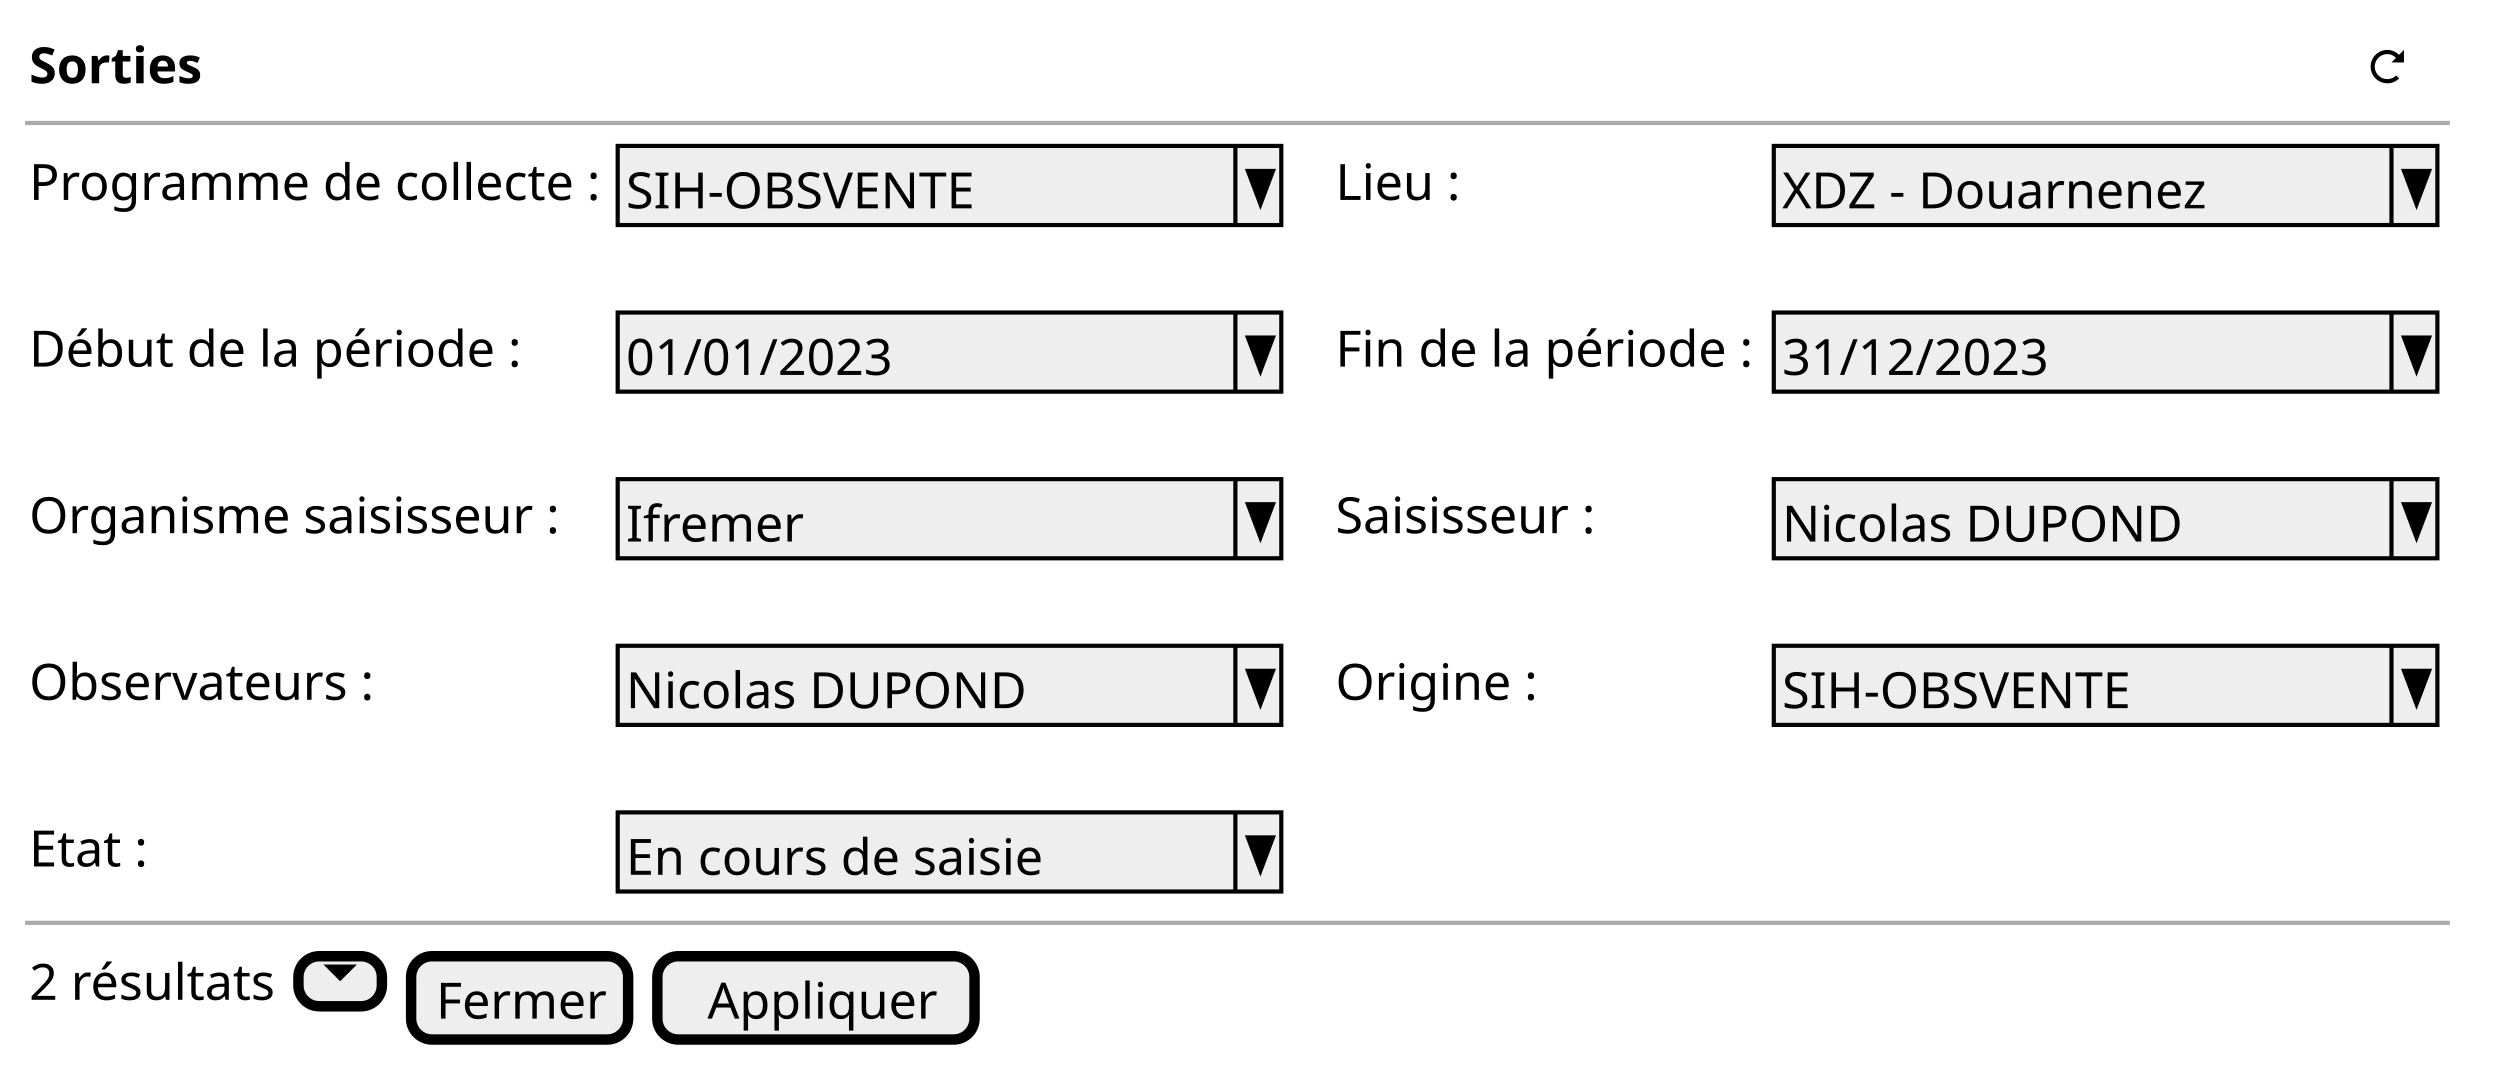
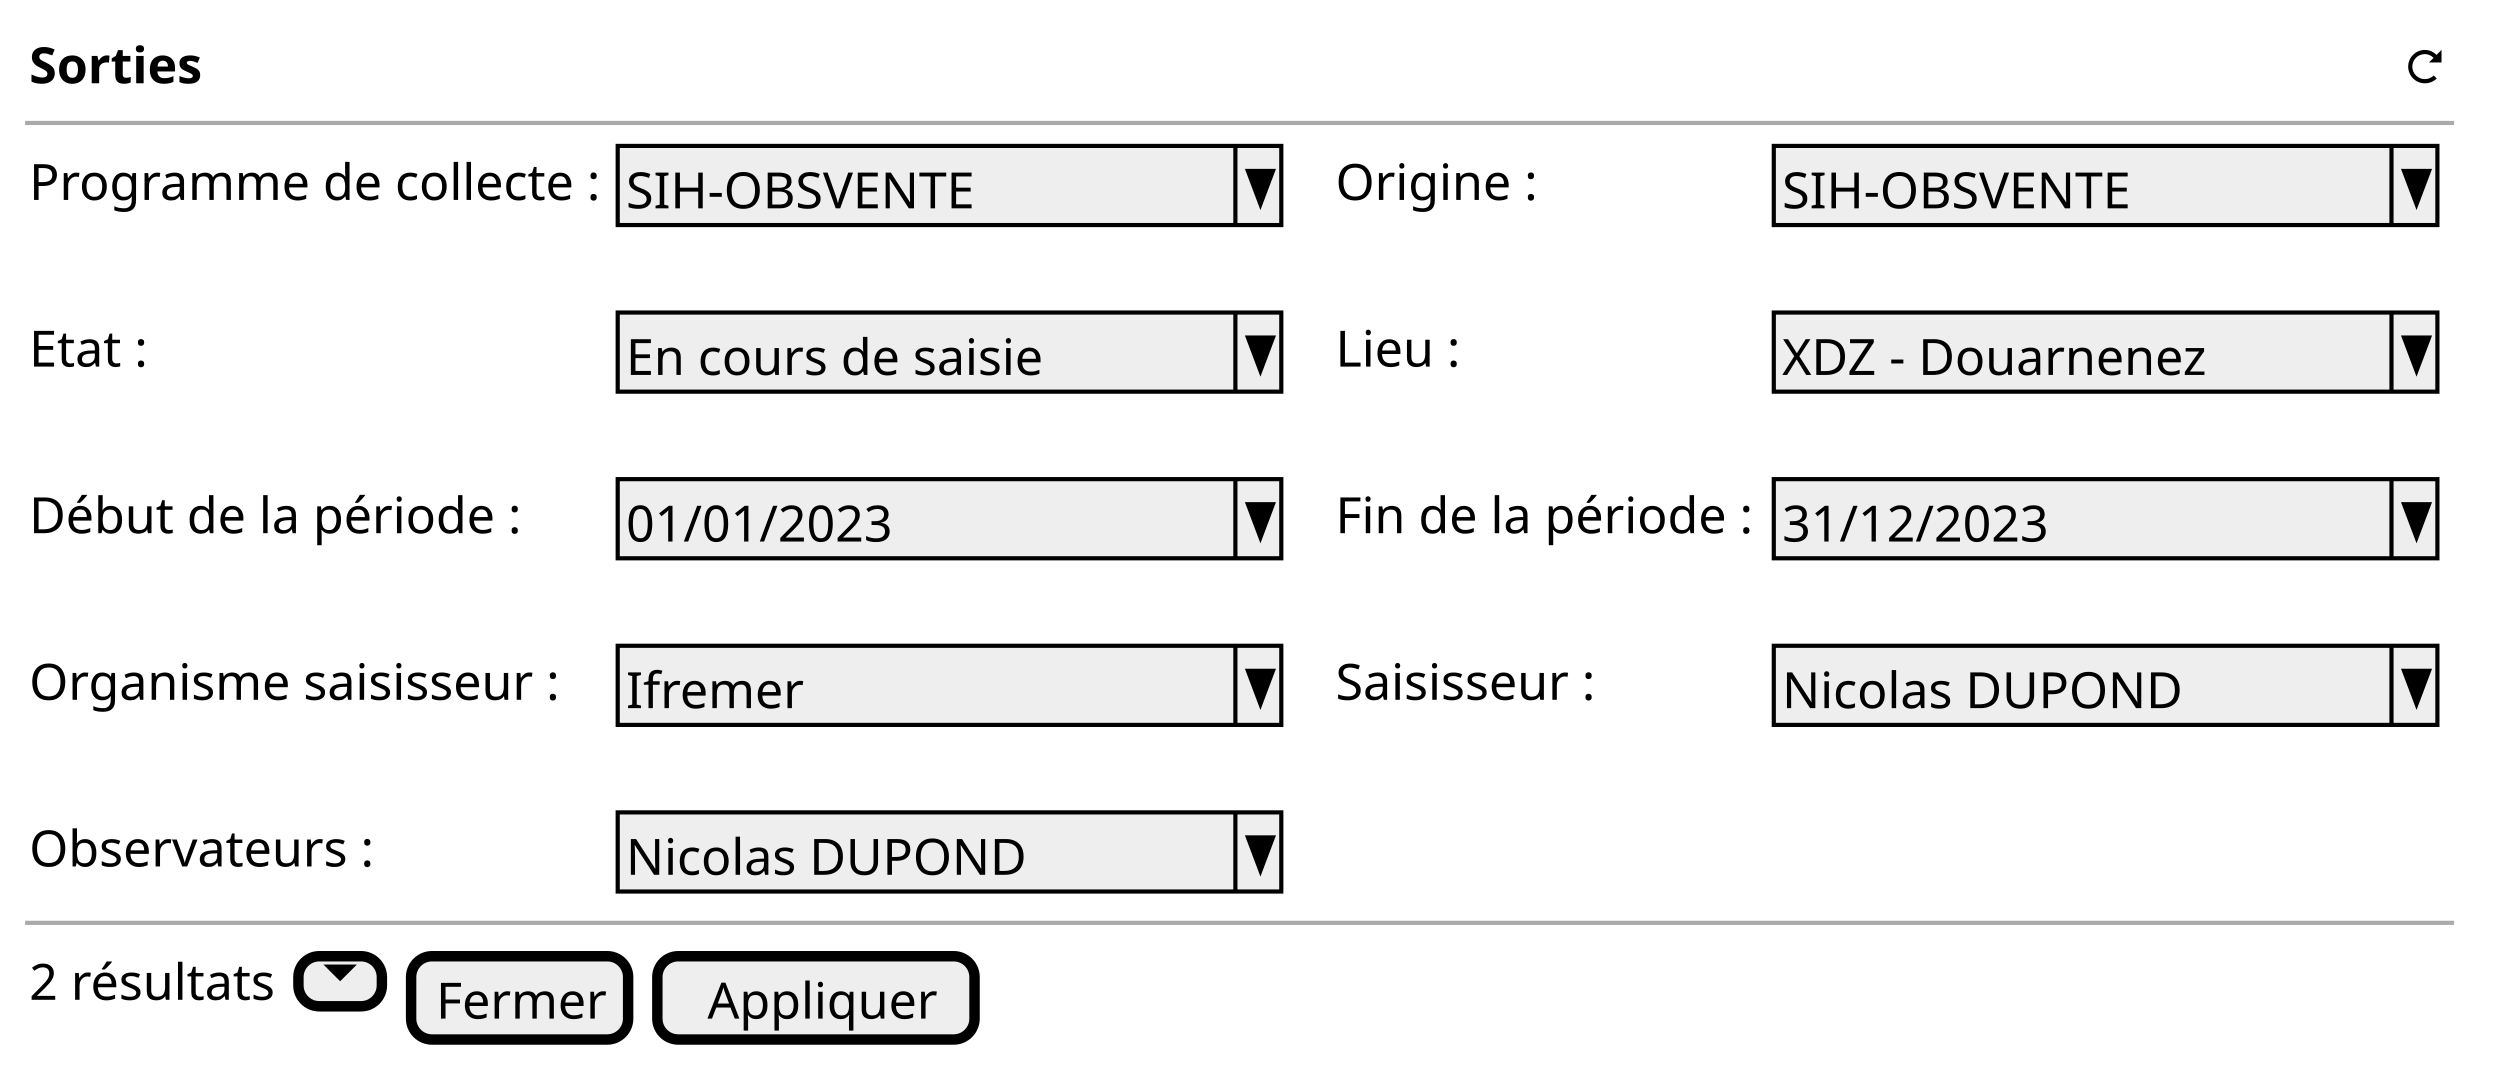
<svg xmlns="http://www.w3.org/2000/svg" contentStyleType="text/css" height="255px" preserveAspectRatio="none" style="width:599px;height:255px;background:#FFFFFF;" version="1.1" viewBox="0 0 599 255" width="599px" zoomAndPan="magnify">
  <defs />
  <g>
    <text fill="#000000" font-family="sans-serif" font-size="12" font-weight="bold" lengthAdjust="spacing" textLength="41" x="7" y="19.949">Sorties</text>
-     <path d="M572,11.961 C569.8,11.961 568,13.761 568,15.961 C568,18.161 569.8,19.961 572,19.961 C573.1,19.961 574.12,19.531 574.84,18.801 L574.12,18.081 C573.58,18.621 572.83,18.961 571.99,18.961 C570.33,18.961 568.99,17.621 568.99,15.961 C568.99,14.301 570.33,12.961 571.99,12.961 C572.82,12.961 573.54,13.321 574.08,13.871 L572.99,14.961 L575.99,14.961 L575.99,11.961 L574.8,13.151 C574.08,12.431 573.09,11.961 571.99,11.961 " fill="#000000" style="stroke:;stroke-width:0.0;stroke-dasharray:;" />
-     <line style="stroke:#AAAAAA;stroke-width:1.0;" x1="6" x2="587" y1="29.461" y2="29.461" />
+     <path d="M581,11.961 C578.8,11.961 577,13.761 577,15.961 C577,18.161 578.8,19.961 581,19.961 C582.1,19.961 583.12,19.531 583.84,18.801 L583.12,18.081 C582.58,18.621 581.83,18.961 580.99,18.961 C579.33,18.961 577.99,17.621 577.99,15.961 C577.99,14.301 579.33,12.961 580.99,12.961 C581.82,12.961 582.54,13.321 583.08,13.871 L581.99,14.961 L584.99,14.961 L584.99,11.961 L583.8,13.151 C583.08,12.431 582.09,11.961 580.99,11.961 " fill="#000000" style="stroke:;stroke-width:0.0;stroke-dasharray:;" />
+     <line style="stroke:#AAAAAA;stroke-width:1.0;" x1="6" x2="588" y1="29.461" y2="29.461" />
    <text fill="#000000" font-family="sans-serif" font-size="12" lengthAdjust="spacing" textLength="134" x="7" y="47.91">Programme de collecte :</text>
    <rect fill="#EEEEEE" height="18.961" style="stroke:#000000;stroke-width:1.0;" width="159" x="148" y="34.961" />
    <text fill="#000000" font-family="sans-serif" font-size="12" lengthAdjust="spacing" textLength="88" x="150" y="49.91">SIH-OBSVENTE</text>
    <line style="stroke:#000000;stroke-width:1.0;" x1="296" x2="296" y1="34.961" y2="53.922" />
    <polygon fill="#000000" points="299,40.961,305,40.961,302,48.922" style="stroke:#000000;stroke-width:1.0;" />
-     <text fill="#000000" font-family="sans-serif" font-size="12" lengthAdjust="spacing" textLength="30" x="320" y="47.91">Lieu :</text>
+     <text fill="#000000" font-family="sans-serif" font-size="12" lengthAdjust="spacing" textLength="46" x="320" y="47.91">Origine :</text>
    <rect fill="#EEEEEE" height="18.961" style="stroke:#000000;stroke-width:1.0;" width="159" x="425" y="34.961" />
-     <text fill="#000000" font-family="sans-serif" font-size="12" lengthAdjust="spacing" textLength="100" x="427" y="49.91">XDZ - Douarnenez</text>
+     <text fill="#000000" font-family="sans-serif" font-size="12" lengthAdjust="spacing" textLength="88" x="427" y="49.91">SIH-OBSVENTE</text>
    <line style="stroke:#000000;stroke-width:1.0;" x1="573" x2="573" y1="34.961" y2="53.922" />
    <polygon fill="#000000" points="576,40.961,582,40.961,579,48.922" style="stroke:#000000;stroke-width:1.0;" />
-     <text fill="#000000" font-family="sans-serif" font-size="12" lengthAdjust="spacing" textLength="114" x="7" y="87.832">Début de la période :</text>
+     <text fill="#000000" font-family="sans-serif" font-size="12" lengthAdjust="spacing" textLength="27" x="7" y="87.832">Etat :</text>
    <rect fill="#EEEEEE" height="18.961" style="stroke:#000000;stroke-width:1.0;" width="159" x="148" y="74.883" />
-     <text fill="#000000" font-family="sans-serif" font-size="12" lengthAdjust="spacing" textLength="62" x="150" y="89.832">01/01/2023</text>
+     <text fill="#000000" font-family="sans-serif" font-size="12" lengthAdjust="spacing" textLength="103" x="150" y="89.832">En cours de saisie</text>
    <line style="stroke:#000000;stroke-width:1.0;" x1="296" x2="296" y1="74.883" y2="93.844" />
    <polygon fill="#000000" points="299,80.883,305,80.883,302,88.844" style="stroke:#000000;stroke-width:1.0;" />
-     <text fill="#000000" font-family="sans-serif" font-size="12" lengthAdjust="spacing" textLength="98" x="320" y="87.832">Fin de la période :</text>
+     <text fill="#000000" font-family="sans-serif" font-size="12" lengthAdjust="spacing" textLength="30" x="320" y="87.832">Lieu :</text>
    <rect fill="#EEEEEE" height="18.961" style="stroke:#000000;stroke-width:1.0;" width="159" x="425" y="74.883" />
-     <text fill="#000000" font-family="sans-serif" font-size="12" lengthAdjust="spacing" textLength="62" x="427" y="89.832">31/12/2023</text>
+     <text fill="#000000" font-family="sans-serif" font-size="12" lengthAdjust="spacing" textLength="100" x="427" y="89.832">XDZ - Douarnenez</text>
    <line style="stroke:#000000;stroke-width:1.0;" x1="573" x2="573" y1="74.883" y2="93.844" />
    <polygon fill="#000000" points="576,80.883,582,80.883,579,88.844" style="stroke:#000000;stroke-width:1.0;" />
-     <text fill="#000000" font-family="sans-serif" font-size="12" lengthAdjust="spacing" textLength="130" x="7" y="127.754">Organisme saisisseur :</text>
+     <text fill="#000000" font-family="sans-serif" font-size="12" lengthAdjust="spacing" textLength="114" x="7" y="127.754">Début de la période :</text>
    <rect fill="#EEEEEE" height="18.961" style="stroke:#000000;stroke-width:1.0;" width="159" x="148" y="114.805" />
-     <text fill="#000000" font-family="sans-serif" font-size="12" lengthAdjust="spacing" textLength="39" x="150" y="129.754">Ifremer</text>
+     <text fill="#000000" font-family="sans-serif" font-size="12" lengthAdjust="spacing" textLength="62" x="150" y="129.754">01/01/2023</text>
    <line style="stroke:#000000;stroke-width:1.0;" x1="296" x2="296" y1="114.805" y2="133.766" />
    <polygon fill="#000000" points="299,120.805,305,120.805,302,128.766" style="stroke:#000000;stroke-width:1.0;" />
-     <text fill="#000000" font-family="sans-serif" font-size="12" lengthAdjust="spacing" textLength="66" x="320" y="127.754">Saisisseur :</text>
+     <text fill="#000000" font-family="sans-serif" font-size="12" lengthAdjust="spacing" textLength="98" x="320" y="127.754">Fin de la période :</text>
    <rect fill="#EEEEEE" height="18.961" style="stroke:#000000;stroke-width:1.0;" width="159" x="425" y="114.805" />
-     <text fill="#000000" font-family="sans-serif" font-size="12" lengthAdjust="spacing" textLength="98" x="427" y="129.754">Nicolas DUPOND</text>
+     <text fill="#000000" font-family="sans-serif" font-size="12" lengthAdjust="spacing" textLength="62" x="427" y="129.754">31/12/2023</text>
    <line style="stroke:#000000;stroke-width:1.0;" x1="573" x2="573" y1="114.805" y2="133.766" />
    <polygon fill="#000000" points="576,120.805,582,120.805,579,128.766" style="stroke:#000000;stroke-width:1.0;" />
-     <text fill="#000000" font-family="sans-serif" font-size="12" lengthAdjust="spacing" textLength="80" x="7" y="167.676">Observateurs :</text>
+     <text fill="#000000" font-family="sans-serif" font-size="12" lengthAdjust="spacing" textLength="130" x="7" y="167.676">Organisme saisisseur :</text>
    <rect fill="#EEEEEE" height="18.961" style="stroke:#000000;stroke-width:1.0;" width="159" x="148" y="154.727" />
-     <text fill="#000000" font-family="sans-serif" font-size="12" lengthAdjust="spacing" textLength="98" x="150" y="169.676">Nicolas DUPOND</text>
+     <text fill="#000000" font-family="sans-serif" font-size="12" lengthAdjust="spacing" textLength="39" x="150" y="169.676">Ifremer</text>
    <line style="stroke:#000000;stroke-width:1.0;" x1="296" x2="296" y1="154.727" y2="173.688" />
    <polygon fill="#000000" points="299,160.727,305,160.727,302,168.688" style="stroke:#000000;stroke-width:1.0;" />
-     <text fill="#000000" font-family="sans-serif" font-size="12" lengthAdjust="spacing" textLength="46" x="320" y="167.676">Origine :</text>
+     <text fill="#000000" font-family="sans-serif" font-size="12" lengthAdjust="spacing" textLength="66" x="320" y="167.676">Saisisseur :</text>
    <rect fill="#EEEEEE" height="18.961" style="stroke:#000000;stroke-width:1.0;" width="159" x="425" y="154.727" />
-     <text fill="#000000" font-family="sans-serif" font-size="12" lengthAdjust="spacing" textLength="88" x="427" y="169.676">SIH-OBSVENTE</text>
+     <text fill="#000000" font-family="sans-serif" font-size="12" lengthAdjust="spacing" textLength="98" x="427" y="169.676">Nicolas DUPOND</text>
    <line style="stroke:#000000;stroke-width:1.0;" x1="573" x2="573" y1="154.727" y2="173.688" />
    <polygon fill="#000000" points="576,160.727,582,160.727,579,168.688" style="stroke:#000000;stroke-width:1.0;" />
-     <text fill="#000000" font-family="sans-serif" font-size="12" lengthAdjust="spacing" textLength="27" x="7" y="207.598">Etat :</text>
+     <text fill="#000000" font-family="sans-serif" font-size="12" lengthAdjust="spacing" textLength="80" x="7" y="207.598">Observateurs :</text>
    <rect fill="#EEEEEE" height="18.961" style="stroke:#000000;stroke-width:1.0;" width="159" x="148" y="194.648" />
-     <text fill="#000000" font-family="sans-serif" font-size="12" lengthAdjust="spacing" textLength="103" x="150" y="209.598">En cours de saisie</text>
+     <text fill="#000000" font-family="sans-serif" font-size="12" lengthAdjust="spacing" textLength="98" x="150" y="209.598">Nicolas DUPOND</text>
    <line style="stroke:#000000;stroke-width:1.0;" x1="296" x2="296" y1="194.648" y2="213.609" />
    <polygon fill="#000000" points="299,200.648,305,200.648,302,208.609" style="stroke:#000000;stroke-width:1.0;" />
-     <line style="stroke:#AAAAAA;stroke-width:1.0;" x1="6" x2="587" y1="221.109" y2="221.109" />
+     <line style="stroke:#AAAAAA;stroke-width:1.0;" x1="6" x2="588" y1="221.109" y2="221.109" />
    <text fill="#000000" font-family="sans-serif" font-size="12" lengthAdjust="spacing" textLength="58" x="7" y="239.559">2 résultats</text>
    <rect fill="#EEEEEE" height="12" rx="5" ry="5" style="stroke:#000000;stroke-width:2.5;" width="20" x="71.5" y="229.109" />
    <path d="M77.5,231.109 L81.5,235.109 L85.5,231.109 L77.5,231.109 " fill="#000000" style="stroke:;stroke-width:0.0;stroke-dasharray:;" />
    <rect fill="#EEEEEE" height="19.961" rx="5" ry="5" style="stroke:#000000;stroke-width:2.5;" width="52" x="98.5" y="229.109" />
    <text fill="#000000" font-family="sans-serif" font-size="12" lengthAdjust="spacing" textLength="40" x="104.5" y="244.059">Fermer</text>
    <rect fill="#EEEEEE" height="19.961" rx="5" ry="5" style="stroke:#000000;stroke-width:2.5;" width="76" x="157.5" y="229.109" />
    <text fill="#000000" font-family="sans-serif" font-size="12" lengthAdjust="spacing" textLength="52" x="169.5" y="244.059">Appliquer</text>
  </g>
</svg>
